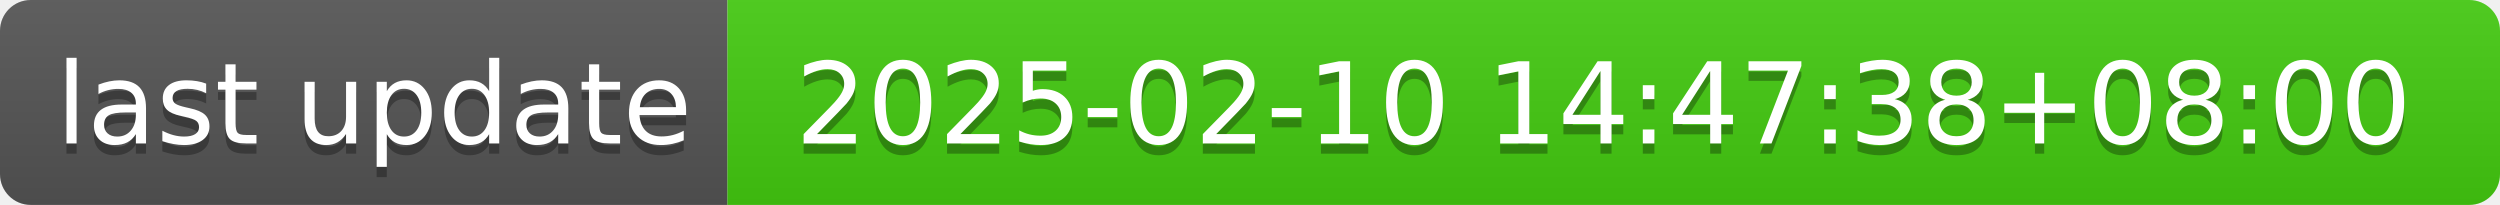
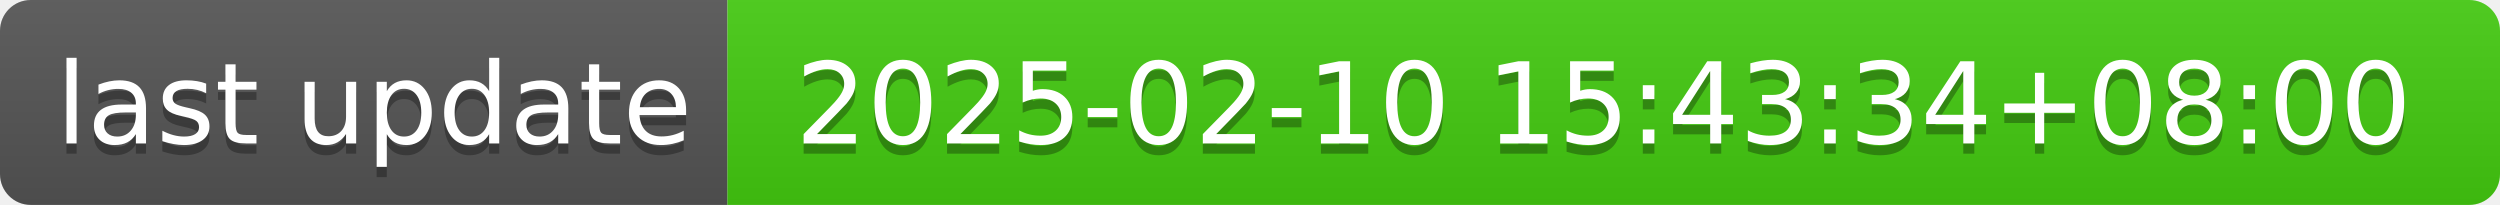
- <svg xmlns="http://www.w3.org/2000/svg" width="244" height="20" role="img" aria-label="last update: 2025-02-10 14:47:38+08:00">
+ <svg xmlns="http://www.w3.org/2000/svg" width="244" height="20" role="img" aria-label="last update: 2025-02-10 15:43:34+08:00">
  <linearGradient id="s" x2="0" y2="100%">
    <stop offset="0" stop-color="#bbb" stop-opacity=".1" />
    <stop offset="1" stop-opacity=".1" />
  </linearGradient>
  <clipPath id="r">
    <rect width="244" height="20" rx="3" fill="#fff" />
  </clipPath>
  <g clip-path="url(#r)">
    <rect width="71" height="20" fill="#555" />
    <rect x="71" width="173" height="20" fill="#4c1" />
    <rect width="244" height="20" fill="url(#s)" />
  </g>
  <g fill="#fff" text-anchor="middle" font-family="Verdana,Geneva,DejaVu Sans,sans-serif" text-rendering="geometricPrecision" font-size="110">
    <text aria-hidden="true" x="365" y="150" fill="#010101" fill-opacity=".3" transform="scale(.1)" textLength="610">last update</text>
    <text x="365" y="140" transform="scale(.1)" fill="#fff" textLength="610">last update</text>
-     <text aria-hidden="true" x="1565" y="150" fill="#010101" fill-opacity=".3" transform="scale(.1)" textLength="1630">2025-02-10 14:47:38+08:00</text>
-     <text x="1565" y="140" transform="scale(.1)" fill="#fff" textLength="1630">2025-02-10 14:47:38+08:00</text>
+     <text aria-hidden="true" x="1565" y="150" fill="#010101" fill-opacity=".3" transform="scale(.1)" textLength="1630">2025-02-10 15:43:34+08:00</text>
+     <text x="1565" y="140" transform="scale(.1)" fill="#fff" textLength="1630">2025-02-10 15:43:34+08:00</text>
  </g>
</svg>
